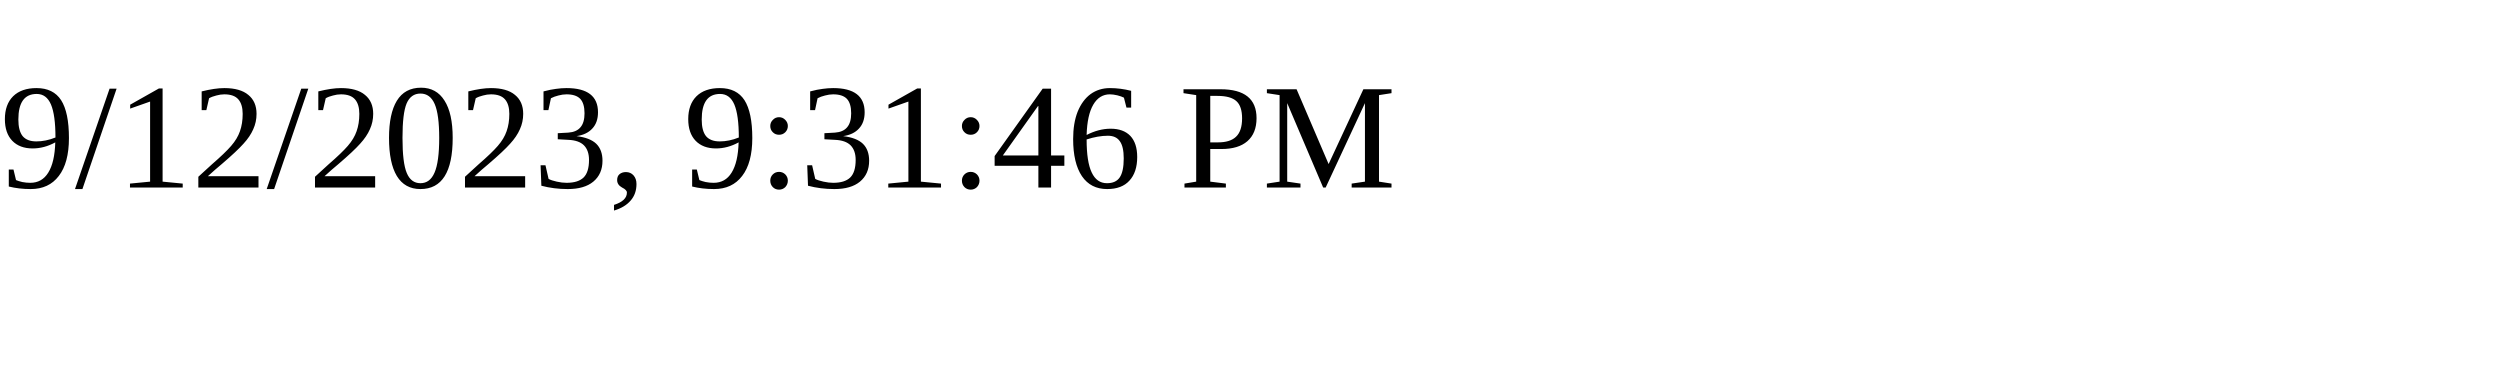
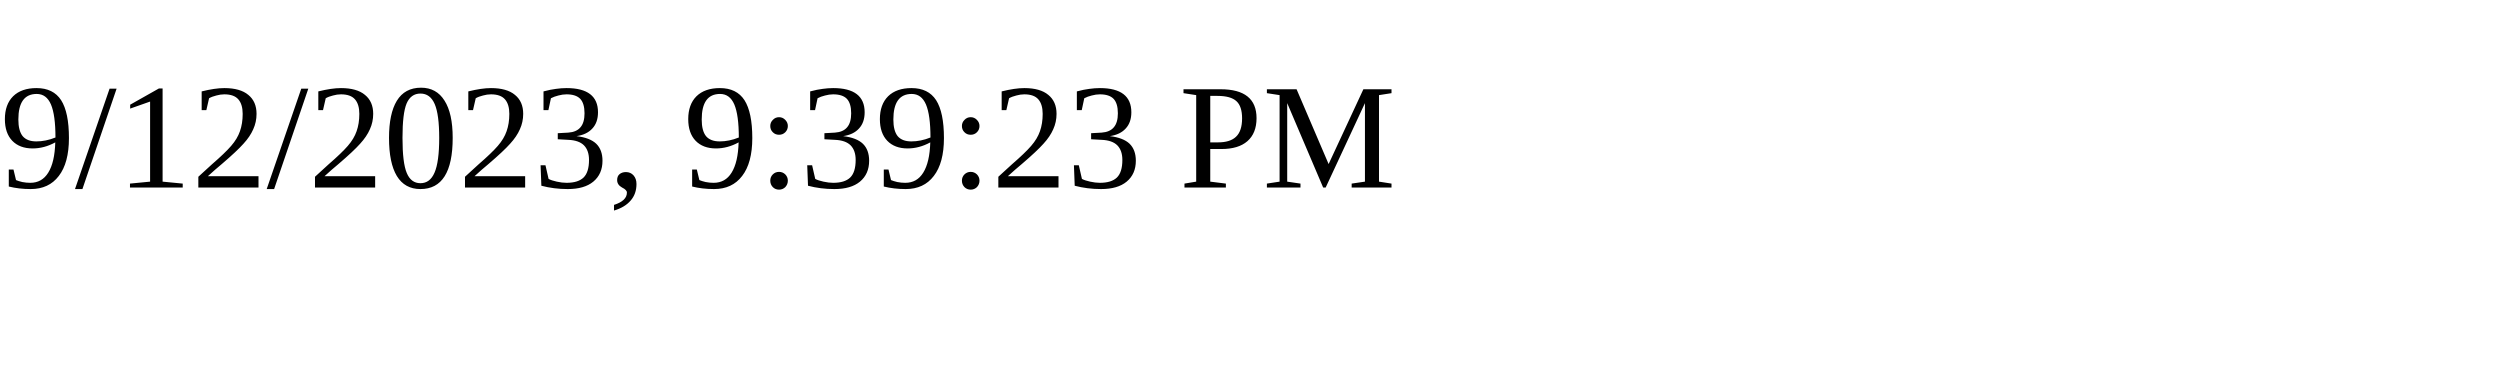
<svg xmlns="http://www.w3.org/2000/svg" height="30" width="200">
-   <text x="0" y="15">9/12/2023, 9:31:46 PM</text>
+   <text x="0" y="15">9/12/2023, 9:39:23 PM</text>
</svg>
